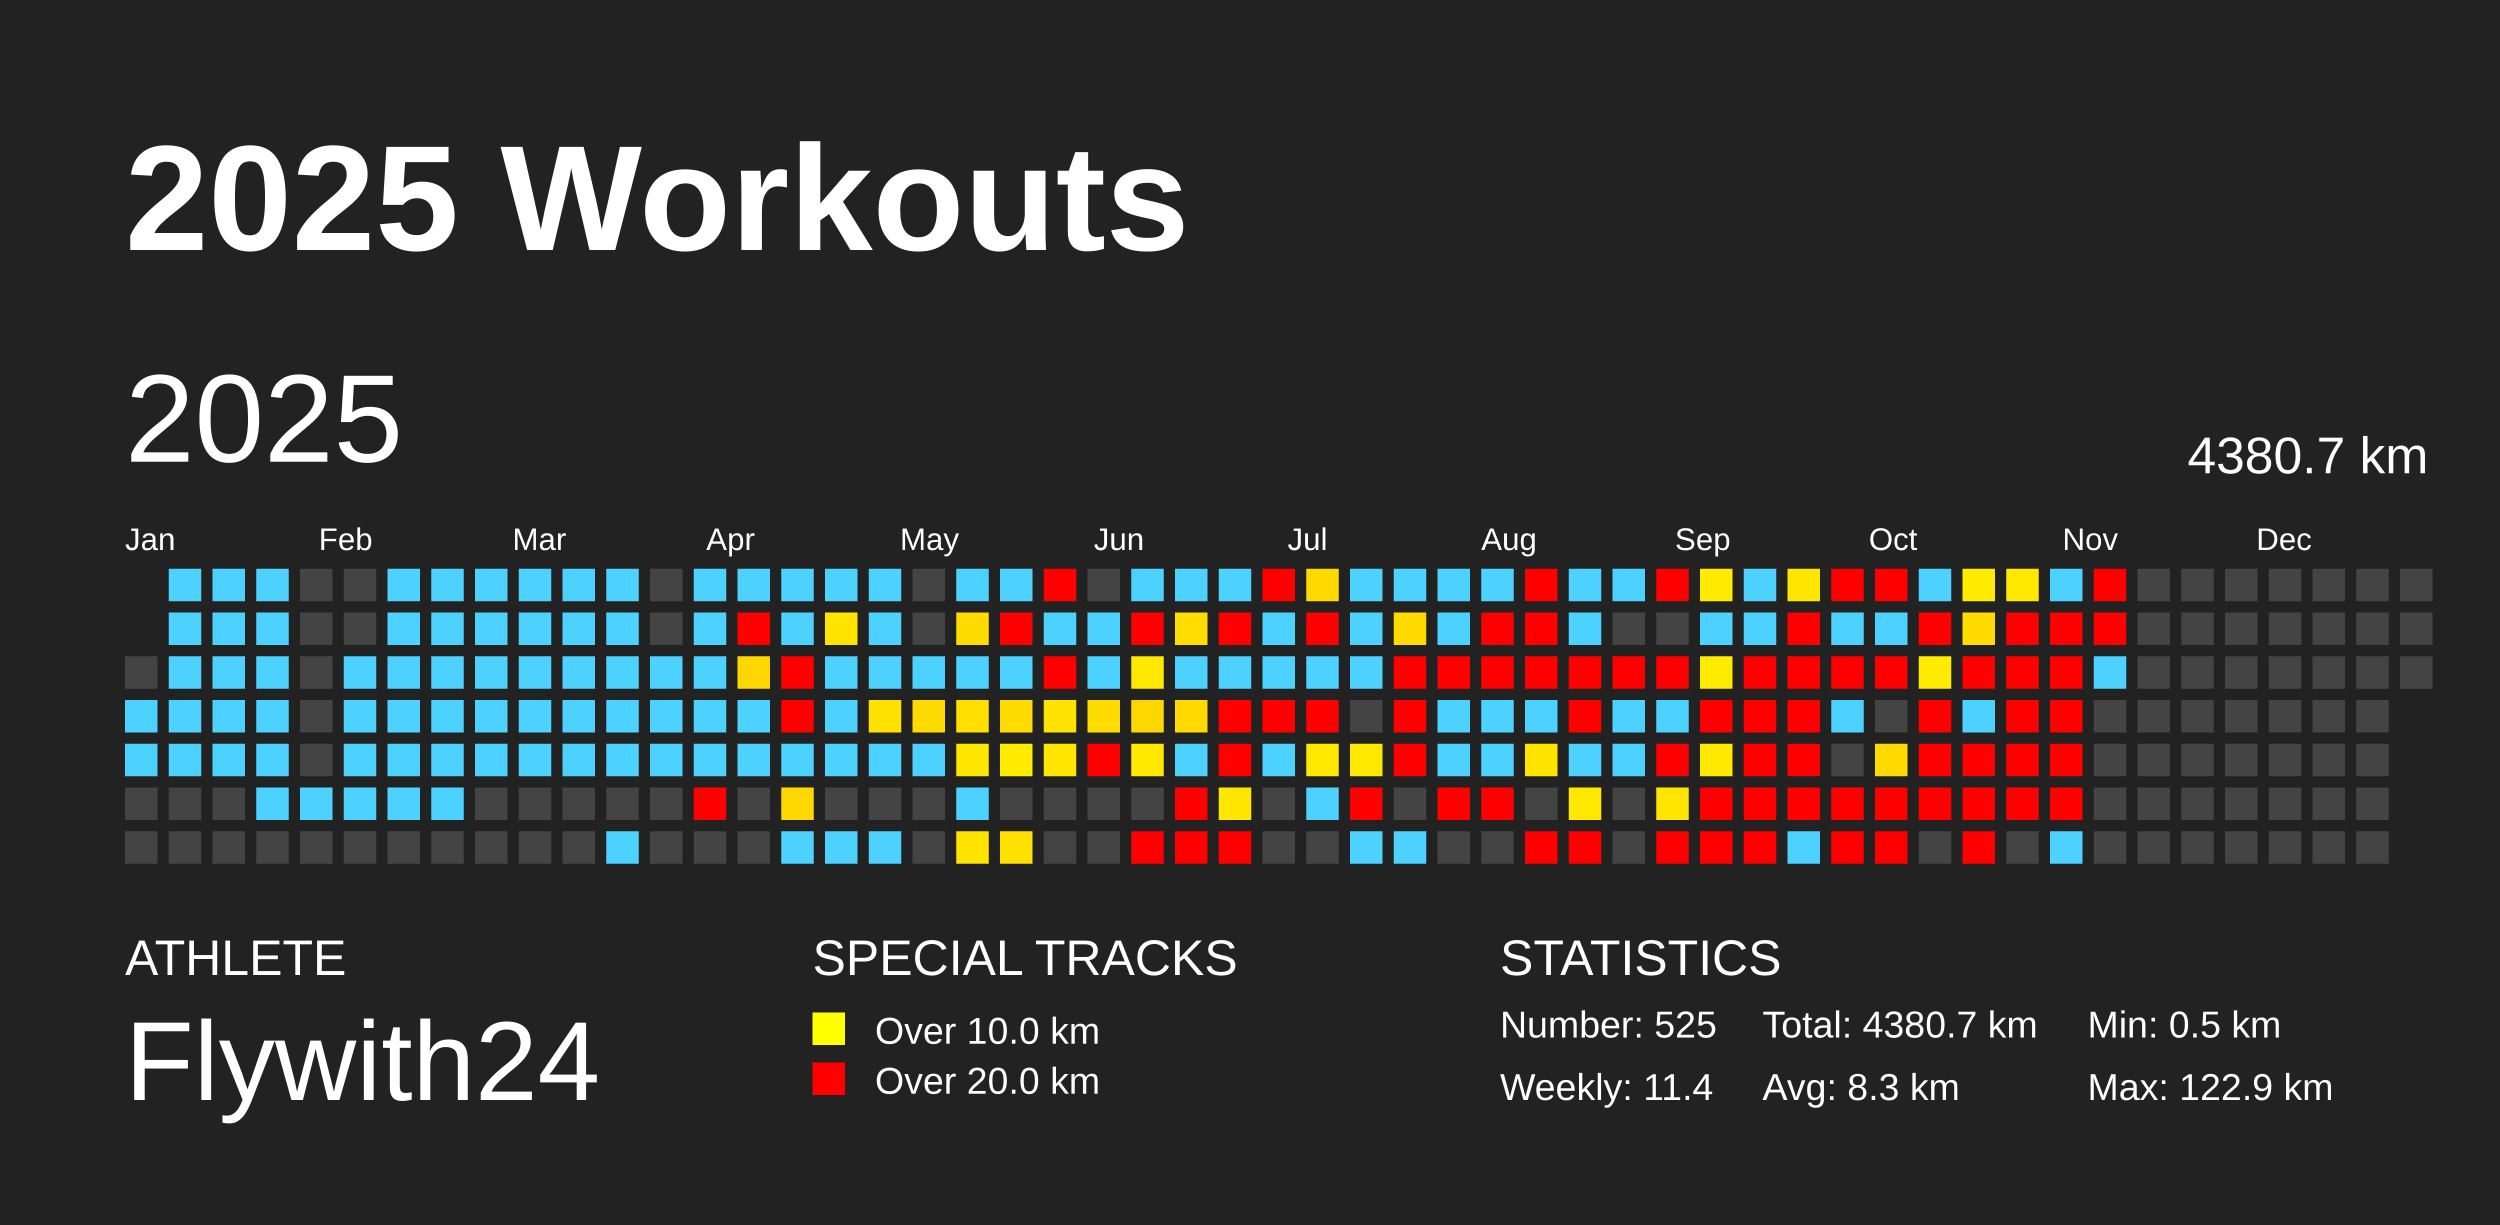
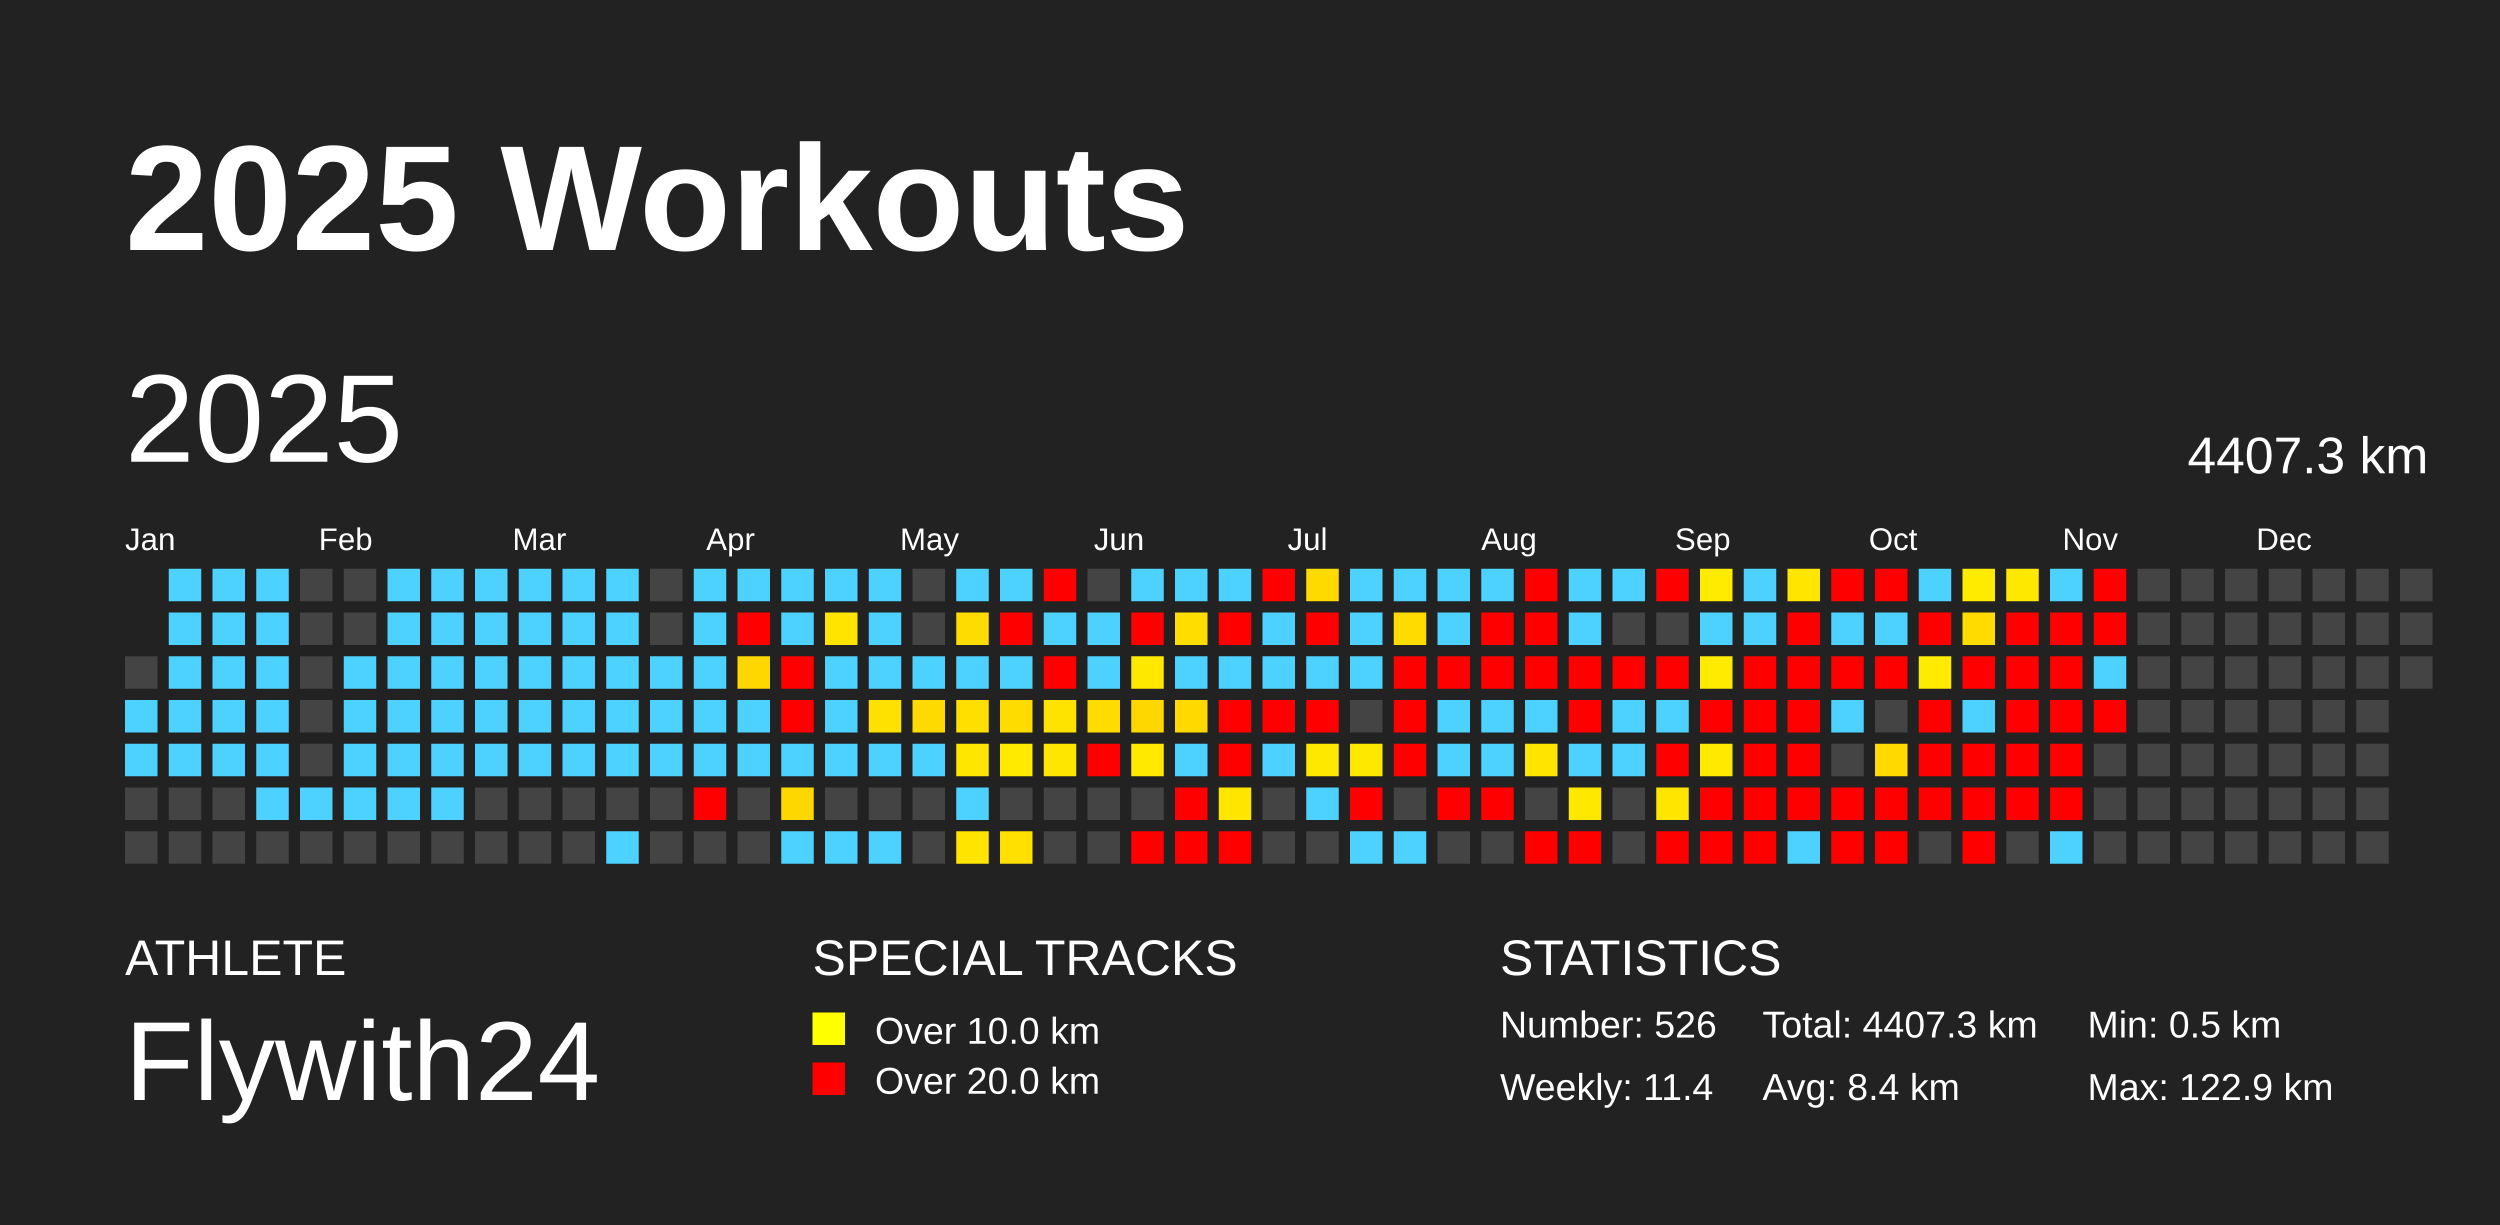
<svg xmlns="http://www.w3.org/2000/svg" baseProfile="full" height="98mm" version="1.1" viewBox="0,0,200,98" width="200mm">
  <defs />
  <rect fill="#222222" height="98" width="200" x="0" y="0" />
  <text fill="#FFFFFF" style="font-size:12px; font-family:Arial; font-weight:bold;" x="10" y="20">2025 Workouts</text>
  <text fill="#FFFFFF" style="font-size:4px; font-family:Arial" x="10" y="78">ATHLETE</text>
  <text fill="#FFFFFF" style="font-size:9px; font-family:Arial" x="10" y="88">Flywith24</text>
  <text fill="#FFFFFF" style="font-size:4px; font-family:Arial" x="65" y="78">SPECIAL TRACKS</text>
  <rect fill="yellow" height="2.6" width="2.6" x="65" y="81" />
  <text fill="#FFFFFF" style="font-size:3px; font-family:Arial" x="70" y="83.5">Over 10.0 km</text>
  <rect fill="red" height="2.6" width="2.6" x="65" y="85" />
  <text fill="#FFFFFF" style="font-size:3px; font-family:Arial" x="70" y="87.5">Over 20.0 km</text>
  <text fill="#FFFFFF" style="font-size:4px; font-family:Arial" x="120" y="78">STATISTICS</text>
-   <text fill="#FFFFFF" style="font-size:3px; font-family:Arial" x="120" y="83">Number: 525</text>
+   <text fill="#FFFFFF" style="font-size:3px; font-family:Arial" x="120" y="83">Number: 526</text>
  <text fill="#FFFFFF" style="font-size:3px; font-family:Arial" x="120" y="88">Weekly: 11.4</text>
-   <text fill="#FFFFFF" style="font-size:3px; font-family:Arial" x="141" y="83">Total: 4380.7 km</text>
-   <text fill="#FFFFFF" style="font-size:3px; font-family:Arial" x="141" y="88">Avg: 8.3 km</text>
+   <text fill="#FFFFFF" style="font-size:3px; font-family:Arial" x="141" y="83">Total: 4407.3 km</text>
+   <text fill="#FFFFFF" style="font-size:3px; font-family:Arial" x="141" y="88">Avg: 8.4 km</text>
  <text fill="#FFFFFF" style="font-size:3px; font-family:Arial" x="167" y="83">Min: 0.5 km</text>
  <text fill="#FFFFFF" style="font-size:3px; font-family:Arial" x="167" y="88">Max: 122.9 km</text>
  <text dominant-baseline="hanging" fill="#FFFFFF" style="font-size:10.0px; font-family:Arial;" x="10" y="30">2025</text>
-   <text dominant-baseline="hanging" fill="#FFFFFF" style="font-size:4.125px; font-family:Arial;" x="175" y="35">4380.7 km</text>
+   <text dominant-baseline="hanging" fill="#FFFFFF" style="font-size:4.125px; font-family:Arial;" x="175" y="35">4407.3 km</text>
  <text fill="#FFFFFF" style="font-size:2.5px; font-family:Arial" x="10.0" y="44">Jan</text>
  <text fill="#FFFFFF" style="font-size:2.5px; font-family:Arial" x="25.5" y="44">Feb</text>
  <text fill="#FFFFFF" style="font-size:2.5px; font-family:Arial" x="41.0" y="44">Mar</text>
  <text fill="#FFFFFF" style="font-size:2.5px; font-family:Arial" x="56.5" y="44">Apr</text>
  <text fill="#FFFFFF" style="font-size:2.5px; font-family:Arial" x="72.0" y="44">May</text>
  <text fill="#FFFFFF" style="font-size:2.5px; font-family:Arial" x="87.5" y="44">Jun</text>
  <text fill="#FFFFFF" style="font-size:2.5px; font-family:Arial" x="103.0" y="44">Jul</text>
  <text fill="#FFFFFF" style="font-size:2.5px; font-family:Arial" x="118.5" y="44">Aug</text>
  <text fill="#FFFFFF" style="font-size:2.5px; font-family:Arial" x="134.0" y="44">Sep</text>
  <text fill="#FFFFFF" style="font-size:2.5px; font-family:Arial" x="149.5" y="44">Oct</text>
  <text fill="#FFFFFF" style="font-size:2.5px; font-family:Arial" x="165.0" y="44">Nov</text>
  <text fill="#FFFFFF" style="font-size:2.5px; font-family:Arial" x="180.5" y="44">Dec</text>
  <rect fill="#444444" height="2.6" width="2.6" x="10.0" y="52.5" />
  <rect fill="#4dd2ff" height="2.6" width="2.6" x="10.0" y="56.0" />
  <rect fill="#4dd2ff" height="2.6" width="2.6" x="10.0" y="59.5" />
  <rect fill="#444444" height="2.6" width="2.6" x="10.0" y="63.0" />
  <rect fill="#444444" height="2.6" width="2.6" x="10.0" y="66.5" />
  <rect fill="#4dd2ff" height="2.6" width="2.6" x="13.5" y="45.5" />
  <rect fill="#4dd2ff" height="2.6" width="2.6" x="13.5" y="49.0" />
  <rect fill="#4dd2ff" height="2.6" width="2.6" x="13.5" y="52.5" />
  <rect fill="#4dd2ff" height="2.6" width="2.6" x="13.5" y="56.0" />
  <rect fill="#4dd2ff" height="2.6" width="2.6" x="13.5" y="59.5" />
  <rect fill="#444444" height="2.6" width="2.6" x="13.5" y="63.0" />
  <rect fill="#444444" height="2.6" width="2.6" x="13.5" y="66.5" />
  <rect fill="#4dd2ff" height="2.6" width="2.6" x="17.0" y="45.5" />
  <rect fill="#4dd2ff" height="2.6" width="2.6" x="17.0" y="49.0" />
  <rect fill="#4dd2ff" height="2.6" width="2.6" x="17.0" y="52.5" />
  <rect fill="#4dd2ff" height="2.6" width="2.6" x="17.0" y="56.0" />
  <rect fill="#4dd2ff" height="2.6" width="2.6" x="17.0" y="59.5" />
  <rect fill="#444444" height="2.6" width="2.6" x="17.0" y="63.0" />
  <rect fill="#444444" height="2.6" width="2.6" x="17.0" y="66.5" />
  <rect fill="#4dd2ff" height="2.6" width="2.6" x="20.5" y="45.5" />
  <rect fill="#4dd2ff" height="2.6" width="2.6" x="20.5" y="49.0" />
  <rect fill="#4dd2ff" height="2.6" width="2.6" x="20.5" y="52.5" />
  <rect fill="#4dd2ff" height="2.6" width="2.6" x="20.5" y="56.0" />
  <rect fill="#4dd2ff" height="2.6" width="2.6" x="20.5" y="59.5" />
  <rect fill="#4dd2ff" height="2.6" width="2.6" x="20.5" y="63.0" />
  <rect fill="#444444" height="2.6" width="2.6" x="20.5" y="66.5" />
  <rect fill="#444444" height="2.6" width="2.6" x="24.0" y="45.5" />
  <rect fill="#444444" height="2.6" width="2.6" x="24.0" y="49.0" />
  <rect fill="#444444" height="2.6" width="2.6" x="24.0" y="52.5" />
  <rect fill="#444444" height="2.6" width="2.6" x="24.0" y="56.0" />
  <rect fill="#444444" height="2.6" width="2.6" x="24.0" y="59.5" />
  <rect fill="#4dd2ff" height="2.6" width="2.6" x="24.0" y="63.0" />
  <rect fill="#444444" height="2.6" width="2.6" x="24.0" y="66.5" />
  <rect fill="#444444" height="2.6" width="2.6" x="27.5" y="45.5" />
  <rect fill="#444444" height="2.6" width="2.6" x="27.5" y="49.0" />
  <rect fill="#4dd2ff" height="2.6" width="2.6" x="27.5" y="52.5" />
  <rect fill="#4dd2ff" height="2.6" width="2.6" x="27.5" y="56.0" />
  <rect fill="#4dd2ff" height="2.6" width="2.6" x="27.5" y="59.5" />
  <rect fill="#4dd2ff" height="2.6" width="2.6" x="27.5" y="63.0" />
  <rect fill="#444444" height="2.6" width="2.6" x="27.5" y="66.5" />
  <rect fill="#4dd2ff" height="2.6" width="2.6" x="31.0" y="45.5" />
  <rect fill="#4dd2ff" height="2.6" width="2.6" x="31.0" y="49.0" />
  <rect fill="#4dd2ff" height="2.6" width="2.6" x="31.0" y="52.5" />
  <rect fill="#4dd2ff" height="2.6" width="2.6" x="31.0" y="56.0" />
  <rect fill="#4dd2ff" height="2.6" width="2.6" x="31.0" y="59.5" />
  <rect fill="#4dd2ff" height="2.6" width="2.6" x="31.0" y="63.0" />
  <rect fill="#444444" height="2.6" width="2.6" x="31.0" y="66.5" />
  <rect fill="#4dd2ff" height="2.6" width="2.6" x="34.5" y="45.5" />
  <rect fill="#4dd2ff" height="2.6" width="2.6" x="34.5" y="49.0" />
  <rect fill="#4dd2ff" height="2.6" width="2.6" x="34.5" y="52.5" />
  <rect fill="#4dd2ff" height="2.6" width="2.6" x="34.5" y="56.0" />
  <rect fill="#4dd2ff" height="2.6" width="2.6" x="34.5" y="59.5" />
  <rect fill="#4dd2ff" height="2.6" width="2.6" x="34.5" y="63.0" />
  <rect fill="#444444" height="2.6" width="2.6" x="34.5" y="66.5" />
  <rect fill="#4dd2ff" height="2.6" width="2.6" x="38.0" y="45.5" />
  <rect fill="#4dd2ff" height="2.6" width="2.6" x="38.0" y="49.0" />
  <rect fill="#4dd2ff" height="2.6" width="2.6" x="38.0" y="52.5" />
  <rect fill="#4dd2ff" height="2.6" width="2.6" x="38.0" y="56.0" />
  <rect fill="#4dd2ff" height="2.6" width="2.6" x="38.0" y="59.5" />
  <rect fill="#444444" height="2.6" width="2.6" x="38.0" y="63.0" />
  <rect fill="#444444" height="2.6" width="2.6" x="38.0" y="66.5" />
  <rect fill="#4dd2ff" height="2.6" width="2.6" x="41.5" y="45.5" />
  <rect fill="#4dd2ff" height="2.6" width="2.6" x="41.5" y="49.0" />
  <rect fill="#4dd2ff" height="2.6" width="2.6" x="41.5" y="52.5" />
  <rect fill="#4dd2ff" height="2.6" width="2.6" x="41.5" y="56.0" />
  <rect fill="#4dd2ff" height="2.6" width="2.6" x="41.5" y="59.5" />
  <rect fill="#444444" height="2.6" width="2.6" x="41.5" y="63.0" />
  <rect fill="#444444" height="2.6" width="2.6" x="41.5" y="66.5" />
  <rect fill="#4dd2ff" height="2.6" width="2.6" x="45.0" y="45.5" />
  <rect fill="#4dd2ff" height="2.6" width="2.6" x="45.0" y="49.0" />
  <rect fill="#4dd2ff" height="2.6" width="2.6" x="45.0" y="52.5" />
  <rect fill="#4dd2ff" height="2.6" width="2.6" x="45.0" y="56.0" />
  <rect fill="#4dd2ff" height="2.6" width="2.6" x="45.0" y="59.5" />
  <rect fill="#444444" height="2.6" width="2.6" x="45.0" y="63.0" />
  <rect fill="#444444" height="2.6" width="2.6" x="45.0" y="66.5" />
  <rect fill="#4dd2ff" height="2.6" width="2.6" x="48.5" y="45.5" />
  <rect fill="#4dd2ff" height="2.6" width="2.6" x="48.5" y="49.0" />
  <rect fill="#4dd2ff" height="2.6" width="2.6" x="48.5" y="52.5" />
  <rect fill="#4dd2ff" height="2.6" width="2.6" x="48.5" y="56.0" />
  <rect fill="#4dd2ff" height="2.6" width="2.6" x="48.5" y="59.5" />
  <rect fill="#444444" height="2.6" width="2.6" x="48.5" y="63.0" />
  <rect fill="#4dd2ff" height="2.6" width="2.6" x="48.5" y="66.5" />
  <rect fill="#444444" height="2.6" width="2.6" x="52.0" y="45.5" />
  <rect fill="#444444" height="2.6" width="2.6" x="52.0" y="49.0" />
  <rect fill="#4dd2ff" height="2.6" width="2.6" x="52.0" y="52.5" />
  <rect fill="#4dd2ff" height="2.6" width="2.6" x="52.0" y="56.0" />
  <rect fill="#4dd2ff" height="2.6" width="2.6" x="52.0" y="59.5" />
  <rect fill="#444444" height="2.6" width="2.6" x="52.0" y="63.0" />
  <rect fill="#444444" height="2.6" width="2.6" x="52.0" y="66.5" />
  <rect fill="#4dd2ff" height="2.6" width="2.6" x="55.5" y="45.5" />
  <rect fill="#4dd2ff" height="2.6" width="2.6" x="55.5" y="49.0" />
  <rect fill="#4dd2ff" height="2.6" width="2.6" x="55.5" y="52.5" />
  <rect fill="#4dd2ff" height="2.6" width="2.6" x="55.5" y="56.0" />
  <rect fill="#4dd2ff" height="2.6" width="2.6" x="55.5" y="59.5" />
  <rect fill="red" height="2.6" width="2.6" x="55.5" y="63.0" />
  <rect fill="#444444" height="2.6" width="2.6" x="55.5" y="66.5" />
  <rect fill="#4dd2ff" height="2.6" width="2.6" x="59.0" y="45.5" />
  <rect fill="red" height="2.6" width="2.6" x="59.0" y="49.0" />
  <rect fill="#ffd700" height="2.6" width="2.6" x="59.0" y="52.5" />
  <rect fill="#4dd2ff" height="2.6" width="2.6" x="59.0" y="56.0" />
  <rect fill="#4dd2ff" height="2.6" width="2.6" x="59.0" y="59.5" />
  <rect fill="#444444" height="2.6" width="2.6" x="59.0" y="63.0" />
  <rect fill="#444444" height="2.6" width="2.6" x="59.0" y="66.5" />
  <rect fill="#4dd2ff" height="2.6" width="2.6" x="62.5" y="45.5" />
  <rect fill="#4dd2ff" height="2.6" width="2.6" x="62.5" y="49.0" />
  <rect fill="red" height="2.6" width="2.6" x="62.5" y="52.5" />
  <rect fill="red" height="2.6" width="2.6" x="62.5" y="56.0" />
  <rect fill="#4dd2ff" height="2.6" width="2.6" x="62.5" y="59.5" />
  <rect fill="#ffd700" height="2.6" width="2.6" x="62.5" y="63.0" />
  <rect fill="#4dd2ff" height="2.6" width="2.6" x="62.5" y="66.5" />
  <rect fill="#4dd2ff" height="2.6" width="2.6" x="66.0" y="45.5" />
  <rect fill="#ffe400" height="2.6" width="2.6" x="66.0" y="49.0" />
  <rect fill="#4dd2ff" height="2.6" width="2.6" x="66.0" y="52.5" />
  <rect fill="#4dd2ff" height="2.6" width="2.6" x="66.0" y="56.0" />
  <rect fill="#4dd2ff" height="2.6" width="2.6" x="66.0" y="59.5" />
  <rect fill="#444444" height="2.6" width="2.6" x="66.0" y="63.0" />
  <rect fill="#4dd2ff" height="2.6" width="2.6" x="66.0" y="66.5" />
  <rect fill="#4dd2ff" height="2.6" width="2.6" x="69.5" y="45.5" />
  <rect fill="#4dd2ff" height="2.6" width="2.6" x="69.5" y="49.0" />
  <rect fill="#4dd2ff" height="2.6" width="2.6" x="69.5" y="52.5" />
  <rect fill="#ffe100" height="2.6" width="2.6" x="69.5" y="56.0" />
  <rect fill="#4dd2ff" height="2.6" width="2.6" x="69.5" y="59.5" />
  <rect fill="#444444" height="2.6" width="2.6" x="69.5" y="63.0" />
  <rect fill="#4dd2ff" height="2.6" width="2.6" x="69.5" y="66.5" />
  <rect fill="#444444" height="2.6" width="2.6" x="73.0" y="45.5" />
  <rect fill="#444444" height="2.6" width="2.6" x="73.0" y="49.0" />
  <rect fill="#4dd2ff" height="2.6" width="2.6" x="73.0" y="52.5" />
  <rect fill="#ffda00" height="2.6" width="2.6" x="73.0" y="56.0" />
  <rect fill="#4dd2ff" height="2.6" width="2.6" x="73.0" y="59.5" />
  <rect fill="#444444" height="2.6" width="2.6" x="73.0" y="63.0" />
  <rect fill="#444444" height="2.6" width="2.6" x="73.0" y="66.5" />
  <rect fill="#4dd2ff" height="2.6" width="2.6" x="76.5" y="45.5" />
  <rect fill="#ffdc00" height="2.6" width="2.6" x="76.5" y="49.0" />
  <rect fill="#4dd2ff" height="2.6" width="2.6" x="76.5" y="52.5" />
  <rect fill="#ffdf00" height="2.6" width="2.6" x="76.5" y="56.0" />
  <rect fill="#ffe600" height="2.6" width="2.6" x="76.5" y="59.5" />
  <rect fill="#4dd2ff" height="2.6" width="2.6" x="76.5" y="63.0" />
  <rect fill="#ffe400" height="2.6" width="2.6" x="76.5" y="66.5" />
  <rect fill="#4dd2ff" height="2.6" width="2.6" x="80.0" y="45.5" />
  <rect fill="red" height="2.6" width="2.6" x="80.0" y="49.0" />
  <rect fill="#4dd2ff" height="2.6" width="2.6" x="80.0" y="52.5" />
  <rect fill="#ffdc00" height="2.6" width="2.6" x="80.0" y="56.0" />
  <rect fill="#ffea00" height="2.6" width="2.6" x="80.0" y="59.5" />
  <rect fill="#444444" height="2.6" width="2.6" x="80.0" y="63.0" />
  <rect fill="#ffe000" height="2.6" width="2.6" x="80.0" y="66.5" />
  <rect fill="red" height="2.6" width="2.6" x="83.5" y="45.5" />
  <rect fill="#4dd2ff" height="2.6" width="2.6" x="83.5" y="49.0" />
  <rect fill="red" height="2.6" width="2.6" x="83.5" y="52.5" />
  <rect fill="#ffe300" height="2.6" width="2.6" x="83.5" y="56.0" />
  <rect fill="#ffe600" height="2.6" width="2.6" x="83.5" y="59.5" />
  <rect fill="#444444" height="2.6" width="2.6" x="83.5" y="63.0" />
  <rect fill="#444444" height="2.6" width="2.6" x="83.5" y="66.5" />
  <rect fill="#444444" height="2.6" width="2.6" x="87.0" y="45.5" />
  <rect fill="#4dd2ff" height="2.6" width="2.6" x="87.0" y="49.0" />
  <rect fill="#4dd2ff" height="2.6" width="2.6" x="87.0" y="52.5" />
  <rect fill="#ffdc00" height="2.6" width="2.6" x="87.0" y="56.0" />
  <rect fill="red" height="2.6" width="2.6" x="87.0" y="59.5" />
  <rect fill="#444444" height="2.6" width="2.6" x="87.0" y="63.0" />
  <rect fill="#444444" height="2.6" width="2.6" x="87.0" y="66.5" />
  <rect fill="#4dd2ff" height="2.6" width="2.6" x="90.5" y="45.5" />
  <rect fill="red" height="2.6" width="2.6" x="90.5" y="49.0" />
  <rect fill="#ffe800" height="2.6" width="2.6" x="90.5" y="52.5" />
  <rect fill="#ffd700" height="2.6" width="2.6" x="90.5" y="56.0" />
  <rect fill="#ffe900" height="2.6" width="2.6" x="90.5" y="59.5" />
  <rect fill="#444444" height="2.6" width="2.6" x="90.5" y="63.0" />
  <rect fill="red" height="2.6" width="2.6" x="90.5" y="66.5" />
  <rect fill="#4dd2ff" height="2.6" width="2.6" x="94.0" y="45.5" />
  <rect fill="#ffdd00" height="2.6" width="2.6" x="94.0" y="49.0" />
  <rect fill="#4dd2ff" height="2.6" width="2.6" x="94.0" y="52.5" />
  <rect fill="#ffd900" height="2.6" width="2.6" x="94.0" y="56.0" />
  <rect fill="#4dd2ff" height="2.6" width="2.6" x="94.0" y="59.5" />
  <rect fill="red" height="2.6" width="2.6" x="94.0" y="63.0" />
  <rect fill="red" height="2.6" width="2.6" x="94.0" y="66.5" />
  <rect fill="#4dd2ff" height="2.6" width="2.6" x="97.5" y="45.5" />
  <rect fill="red" height="2.6" width="2.6" x="97.5" y="49.0" />
  <rect fill="#4dd2ff" height="2.6" width="2.6" x="97.5" y="52.5" />
  <rect fill="red" height="2.6" width="2.6" x="97.5" y="56.0" />
  <rect fill="red" height="2.6" width="2.6" x="97.5" y="59.5" />
  <rect fill="#ffe600" height="2.6" width="2.6" x="97.5" y="63.0" />
  <rect fill="red" height="2.6" width="2.6" x="97.5" y="66.5" />
  <rect fill="red" height="2.6" width="2.6" x="101.0" y="45.5" />
  <rect fill="#4dd2ff" height="2.6" width="2.6" x="101.0" y="49.0" />
  <rect fill="#4dd2ff" height="2.6" width="2.6" x="101.0" y="52.5" />
  <rect fill="red" height="2.6" width="2.6" x="101.0" y="56.0" />
  <rect fill="#4dd2ff" height="2.6" width="2.6" x="101.0" y="59.5" />
  <rect fill="#444444" height="2.6" width="2.6" x="101.0" y="63.0" />
  <rect fill="#444444" height="2.6" width="2.6" x="101.0" y="66.5" />
  <rect fill="#ffda00" height="2.6" width="2.6" x="104.5" y="45.5" />
  <rect fill="red" height="2.6" width="2.6" x="104.5" y="49.0" />
  <rect fill="#4dd2ff" height="2.6" width="2.6" x="104.5" y="52.5" />
  <rect fill="red" height="2.6" width="2.6" x="104.5" y="56.0" />
  <rect fill="#ffe800" height="2.6" width="2.6" x="104.5" y="59.5" />
  <rect fill="#4dd2ff" height="2.6" width="2.6" x="104.5" y="63.0" />
  <rect fill="#444444" height="2.6" width="2.6" x="104.5" y="66.5" />
  <rect fill="#4dd2ff" height="2.6" width="2.6" x="108.0" y="45.5" />
  <rect fill="#4dd2ff" height="2.6" width="2.6" x="108.0" y="49.0" />
  <rect fill="#4dd2ff" height="2.6" width="2.6" x="108.0" y="52.5" />
  <rect fill="#444444" height="2.6" width="2.6" x="108.0" y="56.0" />
  <rect fill="#ffe800" height="2.6" width="2.6" x="108.0" y="59.5" />
  <rect fill="red" height="2.6" width="2.6" x="108.0" y="63.0" />
  <rect fill="#4dd2ff" height="2.6" width="2.6" x="108.0" y="66.5" />
  <rect fill="#4dd2ff" height="2.6" width="2.6" x="111.5" y="45.5" />
  <rect fill="#ffdb00" height="2.6" width="2.6" x="111.5" y="49.0" />
  <rect fill="red" height="2.6" width="2.6" x="111.5" y="52.5" />
  <rect fill="red" height="2.6" width="2.6" x="111.5" y="56.0" />
  <rect fill="red" height="2.6" width="2.6" x="111.5" y="59.5" />
  <rect fill="#444444" height="2.6" width="2.6" x="111.5" y="63.0" />
  <rect fill="#4dd2ff" height="2.6" width="2.6" x="111.5" y="66.5" />
  <rect fill="#4dd2ff" height="2.6" width="2.6" x="115.0" y="45.5" />
  <rect fill="#4dd2ff" height="2.6" width="2.6" x="115.0" y="49.0" />
  <rect fill="red" height="2.6" width="2.6" x="115.0" y="52.5" />
  <rect fill="#4dd2ff" height="2.6" width="2.6" x="115.0" y="56.0" />
  <rect fill="#4dd2ff" height="2.6" width="2.6" x="115.0" y="59.5" />
  <rect fill="red" height="2.6" width="2.6" x="115.0" y="63.0" />
  <rect fill="#444444" height="2.6" width="2.6" x="115.0" y="66.5" />
  <rect fill="#4dd2ff" height="2.6" width="2.6" x="118.5" y="45.5" />
  <rect fill="red" height="2.6" width="2.6" x="118.5" y="49.0" />
  <rect fill="red" height="2.6" width="2.6" x="118.5" y="52.5" />
  <rect fill="#4dd2ff" height="2.6" width="2.6" x="118.5" y="56.0" />
  <rect fill="#4dd2ff" height="2.6" width="2.6" x="118.5" y="59.5" />
  <rect fill="red" height="2.6" width="2.6" x="118.5" y="63.0" />
  <rect fill="#444444" height="2.6" width="2.6" x="118.5" y="66.5" />
  <rect fill="red" height="2.6" width="2.6" x="122.0" y="45.5" />
  <rect fill="red" height="2.6" width="2.6" x="122.0" y="49.0" />
  <rect fill="red" height="2.6" width="2.6" x="122.0" y="52.5" />
  <rect fill="#4dd2ff" height="2.6" width="2.6" x="122.0" y="56.0" />
  <rect fill="#ffe400" height="2.6" width="2.6" x="122.0" y="59.5" />
  <rect fill="#444444" height="2.6" width="2.6" x="122.0" y="63.0" />
  <rect fill="red" height="2.6" width="2.6" x="122.0" y="66.5" />
  <rect fill="#4dd2ff" height="2.6" width="2.6" x="125.5" y="45.5" />
  <rect fill="#4dd2ff" height="2.6" width="2.6" x="125.5" y="49.0" />
  <rect fill="red" height="2.6" width="2.6" x="125.5" y="52.5" />
  <rect fill="red" height="2.6" width="2.6" x="125.5" y="56.0" />
  <rect fill="#4dd2ff" height="2.6" width="2.6" x="125.5" y="59.5" />
  <rect fill="#ffe800" height="2.6" width="2.6" x="125.5" y="63.0" />
  <rect fill="red" height="2.6" width="2.6" x="125.5" y="66.5" />
  <rect fill="#4dd2ff" height="2.6" width="2.6" x="129.0" y="45.5" />
  <rect fill="#444444" height="2.6" width="2.6" x="129.0" y="49.0" />
  <rect fill="red" height="2.6" width="2.6" x="129.0" y="52.5" />
  <rect fill="#4dd2ff" height="2.6" width="2.6" x="129.0" y="56.0" />
  <rect fill="#4dd2ff" height="2.6" width="2.6" x="129.0" y="59.5" />
  <rect fill="#444444" height="2.6" width="2.6" x="129.0" y="63.0" />
  <rect fill="#444444" height="2.6" width="2.6" x="129.0" y="66.5" />
  <rect fill="red" height="2.6" width="2.6" x="132.5" y="45.5" />
  <rect fill="#444444" height="2.6" width="2.6" x="132.5" y="49.0" />
  <rect fill="red" height="2.6" width="2.6" x="132.5" y="52.5" />
  <rect fill="#4dd2ff" height="2.6" width="2.6" x="132.5" y="56.0" />
  <rect fill="red" height="2.6" width="2.6" x="132.5" y="59.5" />
  <rect fill="#ffe500" height="2.6" width="2.6" x="132.5" y="63.0" />
  <rect fill="red" height="2.6" width="2.6" x="132.5" y="66.5" />
  <rect fill="#ffeb00" height="2.6" width="2.6" x="136.0" y="45.5" />
  <rect fill="#4dd2ff" height="2.6" width="2.6" x="136.0" y="49.0" />
  <rect fill="#ffeb00" height="2.6" width="2.6" x="136.0" y="52.5" />
  <rect fill="red" height="2.6" width="2.6" x="136.0" y="56.0" />
  <rect fill="#ffe900" height="2.6" width="2.6" x="136.0" y="59.5" />
  <rect fill="red" height="2.6" width="2.6" x="136.0" y="63.0" />
  <rect fill="red" height="2.6" width="2.6" x="136.0" y="66.5" />
  <rect fill="#4dd2ff" height="2.6" width="2.6" x="139.5" y="45.5" />
  <rect fill="#4dd2ff" height="2.6" width="2.6" x="139.5" y="49.0" />
  <rect fill="red" height="2.6" width="2.6" x="139.5" y="52.5" />
  <rect fill="red" height="2.6" width="2.6" x="139.5" y="56.0" />
  <rect fill="red" height="2.6" width="2.6" x="139.5" y="59.5" />
  <rect fill="red" height="2.6" width="2.6" x="139.5" y="63.0" />
  <rect fill="red" height="2.6" width="2.6" x="139.5" y="66.5" />
  <rect fill="#ffe600" height="2.6" width="2.6" x="143.0" y="45.5" />
  <rect fill="red" height="2.6" width="2.6" x="143.0" y="49.0" />
  <rect fill="red" height="2.6" width="2.6" x="143.0" y="52.5" />
  <rect fill="red" height="2.6" width="2.6" x="143.0" y="56.0" />
  <rect fill="red" height="2.6" width="2.6" x="143.0" y="59.5" />
  <rect fill="red" height="2.6" width="2.6" x="143.0" y="63.0" />
  <rect fill="#4dd2ff" height="2.6" width="2.6" x="143.0" y="66.5" />
  <rect fill="red" height="2.6" width="2.6" x="146.5" y="45.5" />
  <rect fill="#4dd2ff" height="2.6" width="2.6" x="146.5" y="49.0" />
  <rect fill="red" height="2.6" width="2.6" x="146.5" y="52.5" />
  <rect fill="#4dd2ff" height="2.6" width="2.6" x="146.5" y="56.0" />
  <rect fill="#444444" height="2.6" width="2.6" x="146.5" y="59.5" />
  <rect fill="red" height="2.6" width="2.6" x="146.5" y="63.0" />
  <rect fill="red" height="2.6" width="2.6" x="146.5" y="66.5" />
  <rect fill="red" height="2.6" width="2.6" x="150.0" y="45.5" />
  <rect fill="#4dd2ff" height="2.6" width="2.6" x="150.0" y="49.0" />
  <rect fill="red" height="2.6" width="2.6" x="150.0" y="52.5" />
  <rect fill="#444444" height="2.6" width="2.6" x="150.0" y="56.0" />
  <rect fill="#ffd900" height="2.6" width="2.6" x="150.0" y="59.5" />
  <rect fill="red" height="2.6" width="2.6" x="150.0" y="63.0" />
  <rect fill="red" height="2.6" width="2.6" x="150.0" y="66.5" />
  <rect fill="#4dd2ff" height="2.6" width="2.6" x="153.5" y="45.5" />
  <rect fill="red" height="2.6" width="2.6" x="153.5" y="49.0" />
  <rect fill="#ffeb00" height="2.6" width="2.6" x="153.5" y="52.5" />
  <rect fill="red" height="2.6" width="2.6" x="153.5" y="56.0" />
  <rect fill="red" height="2.6" width="2.6" x="153.5" y="59.5" />
  <rect fill="red" height="2.6" width="2.6" x="153.5" y="63.0" />
  <rect fill="#444444" height="2.6" width="2.6" x="153.5" y="66.5" />
  <rect fill="#ffeb00" height="2.6" width="2.6" x="157.0" y="45.5" />
  <rect fill="#ffdb00" height="2.6" width="2.6" x="157.0" y="49.0" />
  <rect fill="red" height="2.6" width="2.6" x="157.0" y="52.5" />
  <rect fill="#4dd2ff" height="2.6" width="2.6" x="157.0" y="56.0" />
  <rect fill="red" height="2.6" width="2.6" x="157.0" y="59.5" />
  <rect fill="red" height="2.6" width="2.6" x="157.0" y="63.0" />
  <rect fill="red" height="2.6" width="2.6" x="157.0" y="66.5" />
  <rect fill="#ffe800" height="2.6" width="2.6" x="160.5" y="45.5" />
  <rect fill="red" height="2.6" width="2.6" x="160.5" y="49.0" />
  <rect fill="red" height="2.6" width="2.6" x="160.5" y="52.5" />
  <rect fill="red" height="2.6" width="2.6" x="160.5" y="56.0" />
  <rect fill="red" height="2.6" width="2.6" x="160.5" y="59.5" />
  <rect fill="red" height="2.6" width="2.6" x="160.5" y="63.0" />
  <rect fill="#444444" height="2.6" width="2.6" x="160.5" y="66.5" />
  <rect fill="#4dd2ff" height="2.6" width="2.6" x="164.0" y="45.5" />
  <rect fill="red" height="2.6" width="2.6" x="164.0" y="49.0" />
  <rect fill="red" height="2.6" width="2.6" x="164.0" y="52.5" />
  <rect fill="red" height="2.6" width="2.6" x="164.0" y="56.0" />
  <rect fill="red" height="2.6" width="2.6" x="164.0" y="59.5" />
  <rect fill="red" height="2.6" width="2.6" x="164.0" y="63.0" />
  <rect fill="#4dd2ff" height="2.6" width="2.6" x="164.0" y="66.5" />
  <rect fill="red" height="2.6" width="2.6" x="167.5" y="45.5" />
  <rect fill="red" height="2.6" width="2.6" x="167.5" y="49.0" />
  <rect fill="#4dd2ff" height="2.6" width="2.6" x="167.5" y="52.5" />
-   <rect fill="#444444" height="2.6" width="2.6" x="167.5" y="56.0" />
+   <rect fill="red" height="2.6" width="2.6" x="167.5" y="56.0" />
  <rect fill="#444444" height="2.6" width="2.6" x="167.5" y="59.5" />
  <rect fill="#444444" height="2.6" width="2.6" x="167.5" y="63.0" />
  <rect fill="#444444" height="2.6" width="2.6" x="167.5" y="66.5" />
  <rect fill="#444444" height="2.6" width="2.6" x="171.0" y="45.5" />
  <rect fill="#444444" height="2.6" width="2.6" x="171.0" y="49.0" />
  <rect fill="#444444" height="2.6" width="2.6" x="171.0" y="52.5" />
  <rect fill="#444444" height="2.6" width="2.6" x="171.0" y="56.0" />
  <rect fill="#444444" height="2.6" width="2.6" x="171.0" y="59.5" />
  <rect fill="#444444" height="2.6" width="2.6" x="171.0" y="63.0" />
  <rect fill="#444444" height="2.6" width="2.6" x="171.0" y="66.5" />
  <rect fill="#444444" height="2.6" width="2.6" x="174.5" y="45.5" />
  <rect fill="#444444" height="2.6" width="2.6" x="174.5" y="49.0" />
  <rect fill="#444444" height="2.6" width="2.6" x="174.5" y="52.5" />
  <rect fill="#444444" height="2.6" width="2.6" x="174.5" y="56.0" />
  <rect fill="#444444" height="2.6" width="2.6" x="174.5" y="59.5" />
  <rect fill="#444444" height="2.6" width="2.6" x="174.5" y="63.0" />
  <rect fill="#444444" height="2.6" width="2.6" x="174.5" y="66.5" />
  <rect fill="#444444" height="2.6" width="2.6" x="178.0" y="45.5" />
  <rect fill="#444444" height="2.6" width="2.6" x="178.0" y="49.0" />
  <rect fill="#444444" height="2.6" width="2.6" x="178.0" y="52.5" />
  <rect fill="#444444" height="2.6" width="2.6" x="178.0" y="56.0" />
  <rect fill="#444444" height="2.6" width="2.6" x="178.0" y="59.5" />
  <rect fill="#444444" height="2.6" width="2.6" x="178.0" y="63.0" />
  <rect fill="#444444" height="2.6" width="2.6" x="178.0" y="66.5" />
  <rect fill="#444444" height="2.6" width="2.6" x="181.5" y="45.5" />
  <rect fill="#444444" height="2.6" width="2.6" x="181.5" y="49.0" />
  <rect fill="#444444" height="2.6" width="2.6" x="181.5" y="52.5" />
  <rect fill="#444444" height="2.6" width="2.6" x="181.5" y="56.0" />
  <rect fill="#444444" height="2.6" width="2.6" x="181.5" y="59.5" />
  <rect fill="#444444" height="2.6" width="2.6" x="181.5" y="63.0" />
  <rect fill="#444444" height="2.6" width="2.6" x="181.5" y="66.5" />
  <rect fill="#444444" height="2.6" width="2.6" x="185.0" y="45.5" />
  <rect fill="#444444" height="2.6" width="2.6" x="185.0" y="49.0" />
  <rect fill="#444444" height="2.6" width="2.6" x="185.0" y="52.5" />
  <rect fill="#444444" height="2.6" width="2.6" x="185.0" y="56.0" />
  <rect fill="#444444" height="2.6" width="2.6" x="185.0" y="59.5" />
  <rect fill="#444444" height="2.6" width="2.6" x="185.0" y="63.0" />
  <rect fill="#444444" height="2.6" width="2.6" x="185.0" y="66.5" />
  <rect fill="#444444" height="2.6" width="2.6" x="188.5" y="45.5" />
  <rect fill="#444444" height="2.6" width="2.6" x="188.5" y="49.0" />
  <rect fill="#444444" height="2.6" width="2.6" x="188.5" y="52.5" />
  <rect fill="#444444" height="2.6" width="2.6" x="188.5" y="56.0" />
  <rect fill="#444444" height="2.6" width="2.6" x="188.5" y="59.5" />
  <rect fill="#444444" height="2.6" width="2.6" x="188.5" y="63.0" />
  <rect fill="#444444" height="2.6" width="2.6" x="188.5" y="66.5" />
  <rect fill="#444444" height="2.6" width="2.6" x="192.0" y="45.5" />
  <rect fill="#444444" height="2.6" width="2.6" x="192.0" y="49.0" />
  <rect fill="#444444" height="2.6" width="2.6" x="192.0" y="52.5" />
</svg>
